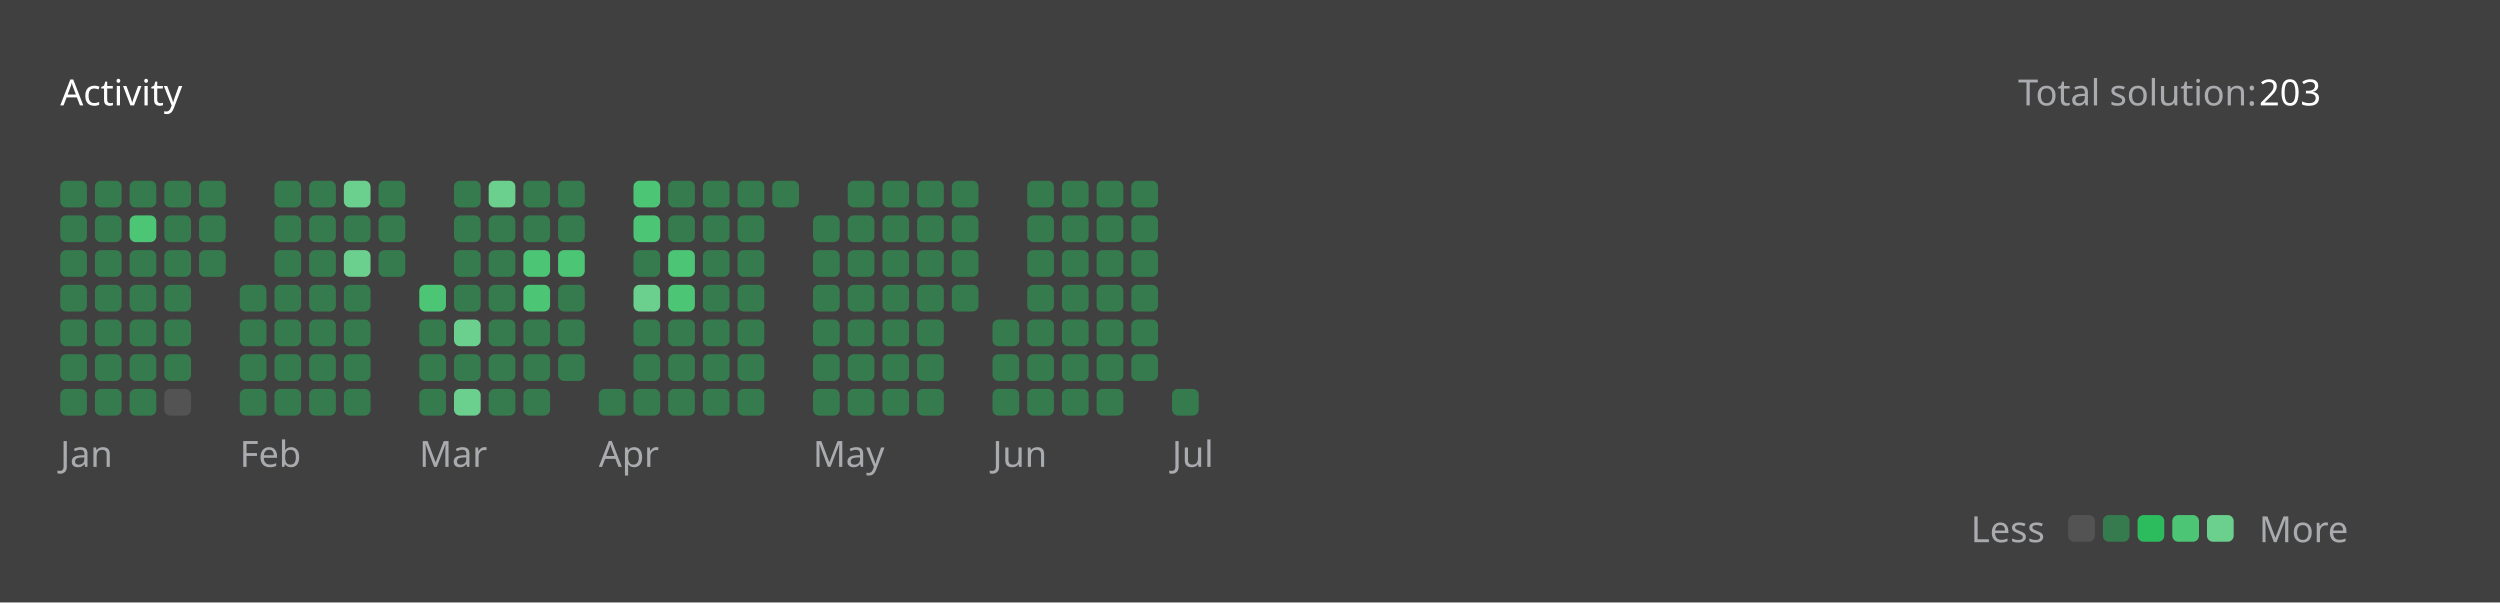
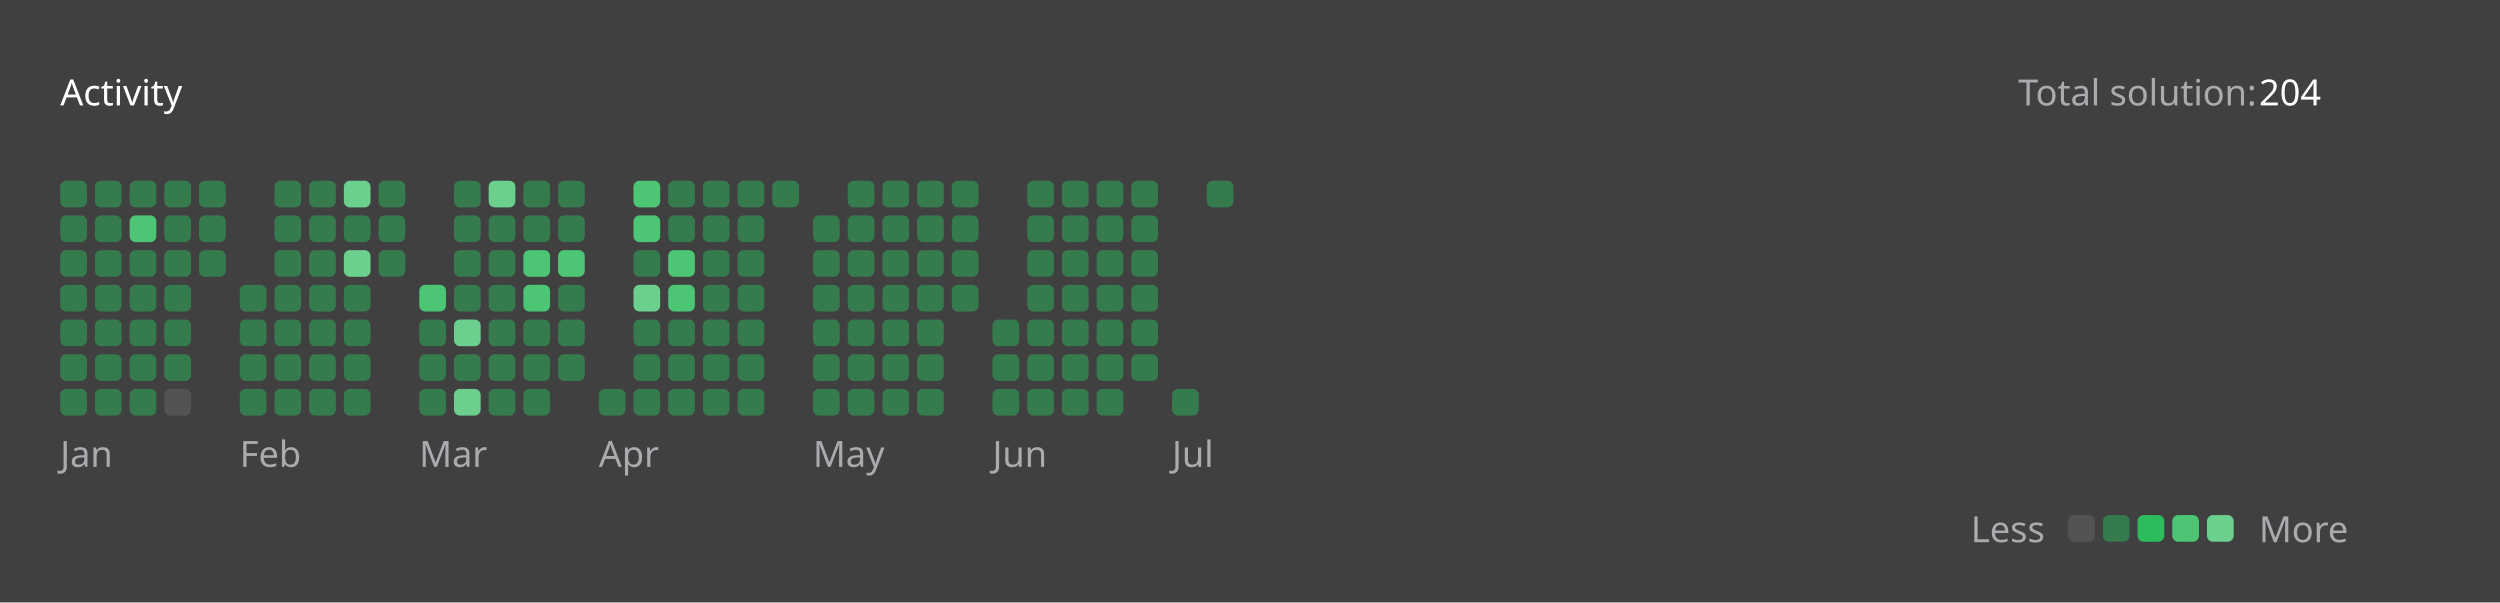
<svg xmlns="http://www.w3.org/2000/svg" version="1.1" height="200" width="830" viewBox="0 0 830 200">
  <style>*{font-family: "Segoe UI", Tahoma, Geneva, Verdana, sans-serif;}</style>
  <style>.title{font-weight: 500;font-size: 1rem;}</style>
  <style>.rotate-90{transform: rotate(-90deg);transform-origin: center;transform-box: fill-box;}</style>
  <style>.state{font-size: .75rem;}</style>
  <style>.light{color: #ffffff;fill: #ffffff;}</style>
  <style>.light-gray{color: #eff2f699;fill: #eff2f699;}</style>
  <style>.dark-gray{color: #ebebf54d;fill: #ebebf54d;}</style>
  <style>.gray{color: #747474;fill: #747474;}</style>
  <style>.orange{color: #ffa116;fill: #ffa116;}</style>
  <style>.background{color: #404040;fill: #404040;}</style>
  <style>.level-1-block{fill: #ffffff1a;}</style>
  <style>.level-2-block{fill: #2cb55d80;}</style>
  <style>.level-3-block{fill: #2cbb5dff;}</style>
  <style>.level-4-block{fill: #4cc575ff;}</style>
  <style>.level-5-block{fill: #6bcf8eff;}</style>
  <rect fill="#404040" x="0" y="0" width="830" height="200" rx="0.5rem" />
  <g text-anchor="start" text-decoration="1" class="title">
    <text x="20" y="35">
      <tspan class="light">Activity</tspan>
      <tspan class="orange" />
    </text>
  </g>
  <g class="state">
    <text x="670" y="35" class="light-gray"> Total solution: </text>
-     <text x="750" y="35" class="light"> 203 </text>
+     <text x="750" y="35" class="light"> 204 </text>
    <text x="678.88" y="180" class="light-gray" text-anchor="end">Less</text>
    <rect x="686.64" y="171" width="8.86" height="8.86" rx="2" ry="2" class="level-1-block" />
    <rect x="698.16" y="171" width="8.86" height="8.86" rx="2" ry="2" class="level-2-block" />
    <rect x="709.68" y="171" width="8.86" height="8.86" rx="2" ry="2" class="level-3-block" />
    <rect x="721.2" y="171" width="8.86" height="8.86" rx="2" ry="2" class="level-4-block" />
    <rect x="732.72" y="171" width="8.86" height="8.86" rx="2" ry="2" class="level-5-block" />
    <text x="750" y="180" class="light-gray">More</text>
  </g>
  <g x="20" y="60">
    <g x="20" y="60">
      <g x="20.0" y="60">
        <rect x="20.0" y="60.0" width="8.86" height="8.86" rx="2" ry="2" class="level-2-block" />
        <rect x="20.0" y="71.52" width="8.86" height="8.86" rx="2" ry="2" class="level-2-block" />
        <rect x="20.0" y="83.04" width="8.86" height="8.86" rx="2" ry="2" class="level-2-block" />
        <rect x="20.0" y="94.56" width="8.86" height="8.86" rx="2" ry="2" class="level-2-block" />
        <rect x="20.0" y="106.08" width="8.86" height="8.86" rx="2" ry="2" class="level-2-block" />
        <rect x="20.0" y="117.6" width="8.86" height="8.86" rx="2" ry="2" class="level-2-block" />
        <rect x="20.0" y="129.12" width="8.86" height="8.86" rx="2" ry="2" class="level-2-block" />
      </g>
      <g x="31.52" y="60">
        <rect x="31.52" y="60.0" width="8.86" height="8.86" rx="2" ry="2" class="level-2-block" />
        <rect x="31.52" y="71.52" width="8.86" height="8.86" rx="2" ry="2" class="level-2-block" />
        <rect x="31.52" y="83.04" width="8.86" height="8.86" rx="2" ry="2" class="level-2-block" />
        <rect x="31.52" y="94.56" width="8.86" height="8.86" rx="2" ry="2" class="level-2-block" />
        <rect x="31.52" y="106.08" width="8.86" height="8.86" rx="2" ry="2" class="level-2-block" />
        <rect x="31.52" y="117.6" width="8.86" height="8.86" rx="2" ry="2" class="level-2-block" />
        <rect x="31.52" y="129.12" width="8.86" height="8.86" rx="2" ry="2" class="level-2-block" />
      </g>
      <g x="43.04" y="60">
        <rect x="43.04" y="60.0" width="8.86" height="8.86" rx="2" ry="2" class="level-2-block" />
        <rect x="43.04" y="71.52" width="8.86" height="8.86" rx="2" ry="2" class="level-4-block" />
        <rect x="43.04" y="83.04" width="8.86" height="8.86" rx="2" ry="2" class="level-2-block" />
        <rect x="43.04" y="94.56" width="8.86" height="8.86" rx="2" ry="2" class="level-2-block" />
        <rect x="43.04" y="106.08" width="8.86" height="8.86" rx="2" ry="2" class="level-2-block" />
        <rect x="43.04" y="117.6" width="8.86" height="8.86" rx="2" ry="2" class="level-2-block" />
        <rect x="43.04" y="129.12" width="8.86" height="8.86" rx="2" ry="2" class="level-2-block" />
      </g>
      <g x="54.56" y="60">
        <rect x="54.56" y="60.0" width="8.86" height="8.86" rx="2" ry="2" class="level-2-block" />
        <rect x="54.56" y="71.52" width="8.86" height="8.86" rx="2" ry="2" class="level-2-block" />
        <rect x="54.56" y="83.04" width="8.86" height="8.86" rx="2" ry="2" class="level-2-block" />
        <rect x="54.56" y="94.56" width="8.86" height="8.86" rx="2" ry="2" class="level-2-block" />
        <rect x="54.56" y="106.08" width="8.86" height="8.86" rx="2" ry="2" class="level-2-block" />
        <rect x="54.56" y="117.6" width="8.86" height="8.86" rx="2" ry="2" class="level-2-block" />
        <rect x="54.56" y="129.12" width="8.86" height="8.86" rx="2" ry="2" class="level-1-block" />
      </g>
      <g x="66.08" y="60">
        <rect x="66.08" y="60.0" width="8.86" height="8.86" rx="2" ry="2" class="level-2-block" />
        <rect x="66.08" y="71.52" width="8.86" height="8.86" rx="2" ry="2" class="level-2-block" />
        <rect x="66.08" y="83.04" width="8.86" height="8.86" rx="2" ry="2" class="level-2-block" />
      </g>
      <text x="20.0" y="155" class="light-gray state">Jan</text>
    </g>
  </g>
  <g x="79.6" y="60">
    <g x="79.6" y="60">
      <g x="79.6" y="60">
        <rect x="79.6" y="94.56" width="8.86" height="8.86" rx="2" ry="2" class="level-2-block" />
        <rect x="79.6" y="106.08" width="8.86" height="8.86" rx="2" ry="2" class="level-2-block" />
        <rect x="79.6" y="117.6" width="8.86" height="8.86" rx="2" ry="2" class="level-2-block" />
        <rect x="79.6" y="129.12" width="8.86" height="8.86" rx="2" ry="2" class="level-2-block" />
      </g>
      <g x="91.12" y="60">
        <rect x="91.12" y="60.0" width="8.86" height="8.86" rx="2" ry="2" class="level-2-block" />
        <rect x="91.12" y="71.52" width="8.86" height="8.86" rx="2" ry="2" class="level-2-block" />
        <rect x="91.12" y="83.04" width="8.86" height="8.86" rx="2" ry="2" class="level-2-block" />
        <rect x="91.12" y="94.56" width="8.86" height="8.86" rx="2" ry="2" class="level-2-block" />
        <rect x="91.12" y="106.08" width="8.86" height="8.86" rx="2" ry="2" class="level-2-block" />
        <rect x="91.12" y="117.6" width="8.86" height="8.86" rx="2" ry="2" class="level-2-block" />
        <rect x="91.12" y="129.12" width="8.86" height="8.86" rx="2" ry="2" class="level-2-block" />
      </g>
      <g x="102.64" y="60">
        <rect x="102.64" y="60.0" width="8.86" height="8.86" rx="2" ry="2" class="level-2-block" />
        <rect x="102.64" y="71.52" width="8.86" height="8.86" rx="2" ry="2" class="level-2-block" />
        <rect x="102.64" y="83.04" width="8.86" height="8.86" rx="2" ry="2" class="level-2-block" />
        <rect x="102.64" y="94.56" width="8.86" height="8.86" rx="2" ry="2" class="level-2-block" />
        <rect x="102.64" y="106.08" width="8.86" height="8.86" rx="2" ry="2" class="level-2-block" />
        <rect x="102.64" y="117.6" width="8.86" height="8.86" rx="2" ry="2" class="level-2-block" />
        <rect x="102.64" y="129.12" width="8.86" height="8.86" rx="2" ry="2" class="level-2-block" />
      </g>
      <g x="114.16" y="60">
        <rect x="114.16" y="60.0" width="8.86" height="8.86" rx="2" ry="2" class="level-5-block" />
        <rect x="114.16" y="71.52" width="8.86" height="8.86" rx="2" ry="2" class="level-2-block" />
        <rect x="114.16" y="83.04" width="8.86" height="8.86" rx="2" ry="2" class="level-5-block" />
        <rect x="114.16" y="94.56" width="8.86" height="8.86" rx="2" ry="2" class="level-2-block" />
        <rect x="114.16" y="106.08" width="8.86" height="8.86" rx="2" ry="2" class="level-2-block" />
        <rect x="114.16" y="117.6" width="8.86" height="8.86" rx="2" ry="2" class="level-2-block" />
        <rect x="114.16" y="129.12" width="8.86" height="8.86" rx="2" ry="2" class="level-2-block" />
      </g>
      <g x="125.68" y="60">
        <rect x="125.68" y="60.0" width="8.86" height="8.86" rx="2" ry="2" class="level-2-block" />
        <rect x="125.68" y="71.52" width="8.86" height="8.86" rx="2" ry="2" class="level-2-block" />
        <rect x="125.68" y="83.04" width="8.86" height="8.86" rx="2" ry="2" class="level-2-block" />
      </g>
      <text x="79.6" y="155" class="light-gray state">Feb</text>
    </g>
  </g>
  <g x="139.2" y="60">
    <g x="139.2" y="60">
      <g x="139.2" y="60">
        <rect x="139.2" y="94.56" width="8.86" height="8.86" rx="2" ry="2" class="level-4-block" />
        <rect x="139.2" y="106.08" width="8.86" height="8.86" rx="2" ry="2" class="level-2-block" />
        <rect x="139.2" y="117.6" width="8.86" height="8.86" rx="2" ry="2" class="level-2-block" />
        <rect x="139.2" y="129.12" width="8.86" height="8.86" rx="2" ry="2" class="level-2-block" />
      </g>
      <g x="150.72" y="60">
        <rect x="150.72" y="60.0" width="8.86" height="8.86" rx="2" ry="2" class="level-2-block" />
        <rect x="150.72" y="71.52" width="8.86" height="8.86" rx="2" ry="2" class="level-2-block" />
        <rect x="150.72" y="83.04" width="8.86" height="8.86" rx="2" ry="2" class="level-2-block" />
        <rect x="150.72" y="94.56" width="8.86" height="8.86" rx="2" ry="2" class="level-2-block" />
        <rect x="150.72" y="106.08" width="8.86" height="8.86" rx="2" ry="2" class="level-5-block" />
        <rect x="150.72" y="117.6" width="8.86" height="8.86" rx="2" ry="2" class="level-2-block" />
        <rect x="150.72" y="129.12" width="8.86" height="8.86" rx="2" ry="2" class="level-5-block" />
      </g>
      <g x="162.24" y="60">
        <rect x="162.24" y="60.0" width="8.86" height="8.86" rx="2" ry="2" class="level-5-block" />
        <rect x="162.24" y="71.52" width="8.86" height="8.86" rx="2" ry="2" class="level-2-block" />
        <rect x="162.24" y="83.04" width="8.86" height="8.86" rx="2" ry="2" class="level-2-block" />
        <rect x="162.24" y="94.56" width="8.86" height="8.86" rx="2" ry="2" class="level-2-block" />
        <rect x="162.24" y="106.08" width="8.86" height="8.86" rx="2" ry="2" class="level-2-block" />
        <rect x="162.24" y="117.6" width="8.86" height="8.86" rx="2" ry="2" class="level-2-block" />
        <rect x="162.24" y="129.12" width="8.86" height="8.86" rx="2" ry="2" class="level-2-block" />
      </g>
      <g x="173.76" y="60">
        <rect x="173.76" y="60.0" width="8.86" height="8.86" rx="2" ry="2" class="level-2-block" />
        <rect x="173.76" y="71.52" width="8.86" height="8.86" rx="2" ry="2" class="level-2-block" />
        <rect x="173.76" y="83.04" width="8.86" height="8.86" rx="2" ry="2" class="level-4-block" />
        <rect x="173.76" y="94.56" width="8.86" height="8.86" rx="2" ry="2" class="level-4-block" />
        <rect x="173.76" y="106.08" width="8.86" height="8.86" rx="2" ry="2" class="level-2-block" />
        <rect x="173.76" y="117.6" width="8.86" height="8.86" rx="2" ry="2" class="level-2-block" />
        <rect x="173.76" y="129.12" width="8.86" height="8.86" rx="2" ry="2" class="level-2-block" />
      </g>
      <g x="185.28" y="60">
        <rect x="185.28" y="60.0" width="8.86" height="8.86" rx="2" ry="2" class="level-2-block" />
        <rect x="185.28" y="71.52" width="8.86" height="8.86" rx="2" ry="2" class="level-2-block" />
        <rect x="185.28" y="83.04" width="8.86" height="8.86" rx="2" ry="2" class="level-4-block" />
        <rect x="185.28" y="94.56" width="8.86" height="8.86" rx="2" ry="2" class="level-2-block" />
        <rect x="185.28" y="106.08" width="8.86" height="8.86" rx="2" ry="2" class="level-2-block" />
        <rect x="185.28" y="117.6" width="8.86" height="8.86" rx="2" ry="2" class="level-2-block" />
      </g>
      <text x="139.2" y="155" class="light-gray state">Mar</text>
    </g>
  </g>
  <g x="198.8" y="60">
    <g x="198.8" y="60">
      <g x="198.8" y="60">
        <rect x="198.8" y="129.12" width="8.86" height="8.86" rx="2" ry="2" class="level-2-block" />
      </g>
      <g x="210.32" y="60">
        <rect x="210.32" y="60.0" width="8.86" height="8.86" rx="2" ry="2" class="level-4-block" />
        <rect x="210.32" y="71.52" width="8.86" height="8.86" rx="2" ry="2" class="level-4-block" />
        <rect x="210.32" y="83.04" width="8.86" height="8.86" rx="2" ry="2" class="level-2-block" />
        <rect x="210.32" y="94.56" width="8.86" height="8.86" rx="2" ry="2" class="level-5-block" />
        <rect x="210.32" y="106.08" width="8.86" height="8.86" rx="2" ry="2" class="level-2-block" />
        <rect x="210.32" y="117.6" width="8.86" height="8.86" rx="2" ry="2" class="level-2-block" />
        <rect x="210.32" y="129.12" width="8.86" height="8.86" rx="2" ry="2" class="level-2-block" />
      </g>
      <g x="221.84" y="60">
        <rect x="221.84" y="60.0" width="8.86" height="8.86" rx="2" ry="2" class="level-2-block" />
        <rect x="221.84" y="71.52" width="8.86" height="8.86" rx="2" ry="2" class="level-2-block" />
        <rect x="221.84" y="83.04" width="8.86" height="8.86" rx="2" ry="2" class="level-4-block" />
        <rect x="221.84" y="94.56" width="8.86" height="8.86" rx="2" ry="2" class="level-4-block" />
        <rect x="221.84" y="106.08" width="8.86" height="8.86" rx="2" ry="2" class="level-2-block" />
        <rect x="221.84" y="117.6" width="8.86" height="8.86" rx="2" ry="2" class="level-2-block" />
        <rect x="221.84" y="129.12" width="8.86" height="8.86" rx="2" ry="2" class="level-2-block" />
      </g>
      <g x="233.36" y="60">
        <rect x="233.36" y="60.0" width="8.86" height="8.86" rx="2" ry="2" class="level-2-block" />
        <rect x="233.36" y="71.52" width="8.86" height="8.86" rx="2" ry="2" class="level-2-block" />
        <rect x="233.36" y="83.04" width="8.86" height="8.86" rx="2" ry="2" class="level-2-block" />
        <rect x="233.36" y="94.56" width="8.86" height="8.86" rx="2" ry="2" class="level-2-block" />
        <rect x="233.36" y="106.08" width="8.86" height="8.86" rx="2" ry="2" class="level-2-block" />
        <rect x="233.36" y="117.6" width="8.86" height="8.86" rx="2" ry="2" class="level-2-block" />
        <rect x="233.36" y="129.12" width="8.86" height="8.86" rx="2" ry="2" class="level-2-block" />
      </g>
      <g x="244.88" y="60">
        <rect x="244.88" y="60.0" width="8.86" height="8.86" rx="2" ry="2" class="level-2-block" />
        <rect x="244.88" y="71.52" width="8.86" height="8.86" rx="2" ry="2" class="level-2-block" />
        <rect x="244.88" y="83.04" width="8.86" height="8.86" rx="2" ry="2" class="level-2-block" />
        <rect x="244.88" y="94.56" width="8.86" height="8.86" rx="2" ry="2" class="level-2-block" />
        <rect x="244.88" y="106.08" width="8.86" height="8.86" rx="2" ry="2" class="level-2-block" />
        <rect x="244.88" y="117.6" width="8.86" height="8.86" rx="2" ry="2" class="level-2-block" />
        <rect x="244.88" y="129.12" width="8.86" height="8.86" rx="2" ry="2" class="level-2-block" />
      </g>
      <g x="256.4" y="60">
        <rect x="256.4" y="60.0" width="8.86" height="8.86" rx="2" ry="2" class="level-2-block" />
      </g>
      <text x="198.8" y="155" class="light-gray state">Apr</text>
    </g>
  </g>
  <g x="269.92" y="60">
    <g x="269.92" y="60">
      <g x="269.92" y="60">
        <rect x="269.92" y="71.52" width="8.86" height="8.86" rx="2" ry="2" class="level-2-block" />
        <rect x="269.92" y="83.04" width="8.86" height="8.86" rx="2" ry="2" class="level-2-block" />
        <rect x="269.92" y="94.56" width="8.86" height="8.86" rx="2" ry="2" class="level-2-block" />
        <rect x="269.92" y="106.08" width="8.86" height="8.86" rx="2" ry="2" class="level-2-block" />
        <rect x="269.92" y="117.6" width="8.86" height="8.86" rx="2" ry="2" class="level-2-block" />
        <rect x="269.92" y="129.12" width="8.86" height="8.86" rx="2" ry="2" class="level-2-block" />
      </g>
      <g x="281.44" y="60">
        <rect x="281.44" y="60.0" width="8.86" height="8.86" rx="2" ry="2" class="level-2-block" />
        <rect x="281.44" y="71.52" width="8.86" height="8.86" rx="2" ry="2" class="level-2-block" />
        <rect x="281.44" y="83.04" width="8.86" height="8.86" rx="2" ry="2" class="level-2-block" />
        <rect x="281.44" y="94.56" width="8.86" height="8.86" rx="2" ry="2" class="level-2-block" />
        <rect x="281.44" y="106.08" width="8.86" height="8.86" rx="2" ry="2" class="level-2-block" />
        <rect x="281.44" y="117.6" width="8.86" height="8.86" rx="2" ry="2" class="level-2-block" />
        <rect x="281.44" y="129.12" width="8.86" height="8.86" rx="2" ry="2" class="level-2-block" />
      </g>
      <g x="292.96" y="60">
        <rect x="292.96" y="60.0" width="8.86" height="8.86" rx="2" ry="2" class="level-2-block" />
        <rect x="292.96" y="71.52" width="8.86" height="8.86" rx="2" ry="2" class="level-2-block" />
        <rect x="292.96" y="83.04" width="8.86" height="8.86" rx="2" ry="2" class="level-2-block" />
        <rect x="292.96" y="94.56" width="8.86" height="8.86" rx="2" ry="2" class="level-2-block" />
        <rect x="292.96" y="106.08" width="8.86" height="8.86" rx="2" ry="2" class="level-2-block" />
        <rect x="292.96" y="117.6" width="8.86" height="8.86" rx="2" ry="2" class="level-2-block" />
        <rect x="292.96" y="129.12" width="8.86" height="8.86" rx="2" ry="2" class="level-2-block" />
      </g>
      <g x="304.48" y="60">
        <rect x="304.48" y="60.0" width="8.86" height="8.86" rx="2" ry="2" class="level-2-block" />
        <rect x="304.48" y="71.52" width="8.86" height="8.86" rx="2" ry="2" class="level-2-block" />
        <rect x="304.48" y="83.04" width="8.86" height="8.86" rx="2" ry="2" class="level-2-block" />
        <rect x="304.48" y="94.56" width="8.86" height="8.86" rx="2" ry="2" class="level-2-block" />
        <rect x="304.48" y="106.08" width="8.86" height="8.86" rx="2" ry="2" class="level-2-block" />
        <rect x="304.48" y="117.6" width="8.86" height="8.86" rx="2" ry="2" class="level-2-block" />
        <rect x="304.48" y="129.12" width="8.86" height="8.86" rx="2" ry="2" class="level-2-block" />
      </g>
      <g x="316" y="60">
        <rect x="316" y="60.0" width="8.86" height="8.86" rx="2" ry="2" class="level-2-block" />
        <rect x="316" y="71.52" width="8.86" height="8.86" rx="2" ry="2" class="level-2-block" />
        <rect x="316" y="83.04" width="8.86" height="8.86" rx="2" ry="2" class="level-2-block" />
        <rect x="316" y="94.56" width="8.86" height="8.86" rx="2" ry="2" class="level-2-block" />
      </g>
      <text x="269.92" y="155" class="light-gray state">May</text>
    </g>
  </g>
  <g x="329.52" y="60">
    <g x="329.52" y="60">
      <g x="329.52" y="60">
        <rect x="329.52" y="106.08" width="8.86" height="8.86" rx="2" ry="2" class="level-2-block" />
        <rect x="329.52" y="117.6" width="8.86" height="8.86" rx="2" ry="2" class="level-2-block" />
        <rect x="329.52" y="129.12" width="8.86" height="8.86" rx="2" ry="2" class="level-2-block" />
      </g>
      <g x="341.04" y="60">
        <rect x="341.04" y="60.0" width="8.86" height="8.86" rx="2" ry="2" class="level-2-block" />
        <rect x="341.04" y="71.52" width="8.86" height="8.86" rx="2" ry="2" class="level-2-block" />
        <rect x="341.04" y="83.04" width="8.86" height="8.86" rx="2" ry="2" class="level-2-block" />
        <rect x="341.04" y="94.56" width="8.86" height="8.86" rx="2" ry="2" class="level-2-block" />
        <rect x="341.04" y="106.08" width="8.86" height="8.86" rx="2" ry="2" class="level-2-block" />
        <rect x="341.04" y="117.6" width="8.86" height="8.86" rx="2" ry="2" class="level-2-block" />
        <rect x="341.04" y="129.12" width="8.86" height="8.86" rx="2" ry="2" class="level-2-block" />
      </g>
      <g x="352.56" y="60">
        <rect x="352.56" y="60.0" width="8.86" height="8.86" rx="2" ry="2" class="level-2-block" />
        <rect x="352.56" y="71.52" width="8.86" height="8.86" rx="2" ry="2" class="level-2-block" />
        <rect x="352.56" y="83.04" width="8.86" height="8.86" rx="2" ry="2" class="level-2-block" />
        <rect x="352.56" y="94.56" width="8.86" height="8.86" rx="2" ry="2" class="level-2-block" />
        <rect x="352.56" y="106.08" width="8.86" height="8.86" rx="2" ry="2" class="level-2-block" />
        <rect x="352.56" y="117.6" width="8.86" height="8.86" rx="2" ry="2" class="level-2-block" />
        <rect x="352.56" y="129.12" width="8.86" height="8.86" rx="2" ry="2" class="level-2-block" />
      </g>
      <g x="364.08" y="60">
        <rect x="364.08" y="60.0" width="8.86" height="8.86" rx="2" ry="2" class="level-2-block" />
        <rect x="364.08" y="71.52" width="8.86" height="8.86" rx="2" ry="2" class="level-2-block" />
        <rect x="364.08" y="83.04" width="8.86" height="8.86" rx="2" ry="2" class="level-2-block" />
        <rect x="364.08" y="94.56" width="8.86" height="8.86" rx="2" ry="2" class="level-2-block" />
        <rect x="364.08" y="106.08" width="8.86" height="8.86" rx="2" ry="2" class="level-2-block" />
        <rect x="364.08" y="117.6" width="8.86" height="8.86" rx="2" ry="2" class="level-2-block" />
        <rect x="364.08" y="129.12" width="8.86" height="8.86" rx="2" ry="2" class="level-2-block" />
      </g>
      <g x="375.6" y="60">
        <rect x="375.6" y="60.0" width="8.86" height="8.86" rx="2" ry="2" class="level-2-block" />
        <rect x="375.6" y="71.52" width="8.86" height="8.86" rx="2" ry="2" class="level-2-block" />
        <rect x="375.6" y="83.04" width="8.86" height="8.86" rx="2" ry="2" class="level-2-block" />
        <rect x="375.6" y="94.56" width="8.86" height="8.86" rx="2" ry="2" class="level-2-block" />
        <rect x="375.6" y="106.08" width="8.86" height="8.86" rx="2" ry="2" class="level-2-block" />
        <rect x="375.6" y="117.6" width="8.86" height="8.86" rx="2" ry="2" class="level-2-block" />
      </g>
      <text x="329.52" y="155" class="light-gray state">Jun</text>
    </g>
  </g>
  <g x="389.12" y="60">
    <g x="389.12" y="60">
      <g x="389.12" y="60">
        <rect x="389.12" y="129.12" width="8.86" height="8.86" rx="2" ry="2" class="level-2-block" />
      </g>
+       <g x="400.64" y="60">
+         <rect x="400.64" y="60.0" width="8.86" height="8.86" rx="2" ry="2" class="level-2-block" />
+       </g>
      <text x="389.12" y="155" class="light-gray state">Jul</text>
    </g>
  </g>
</svg>
